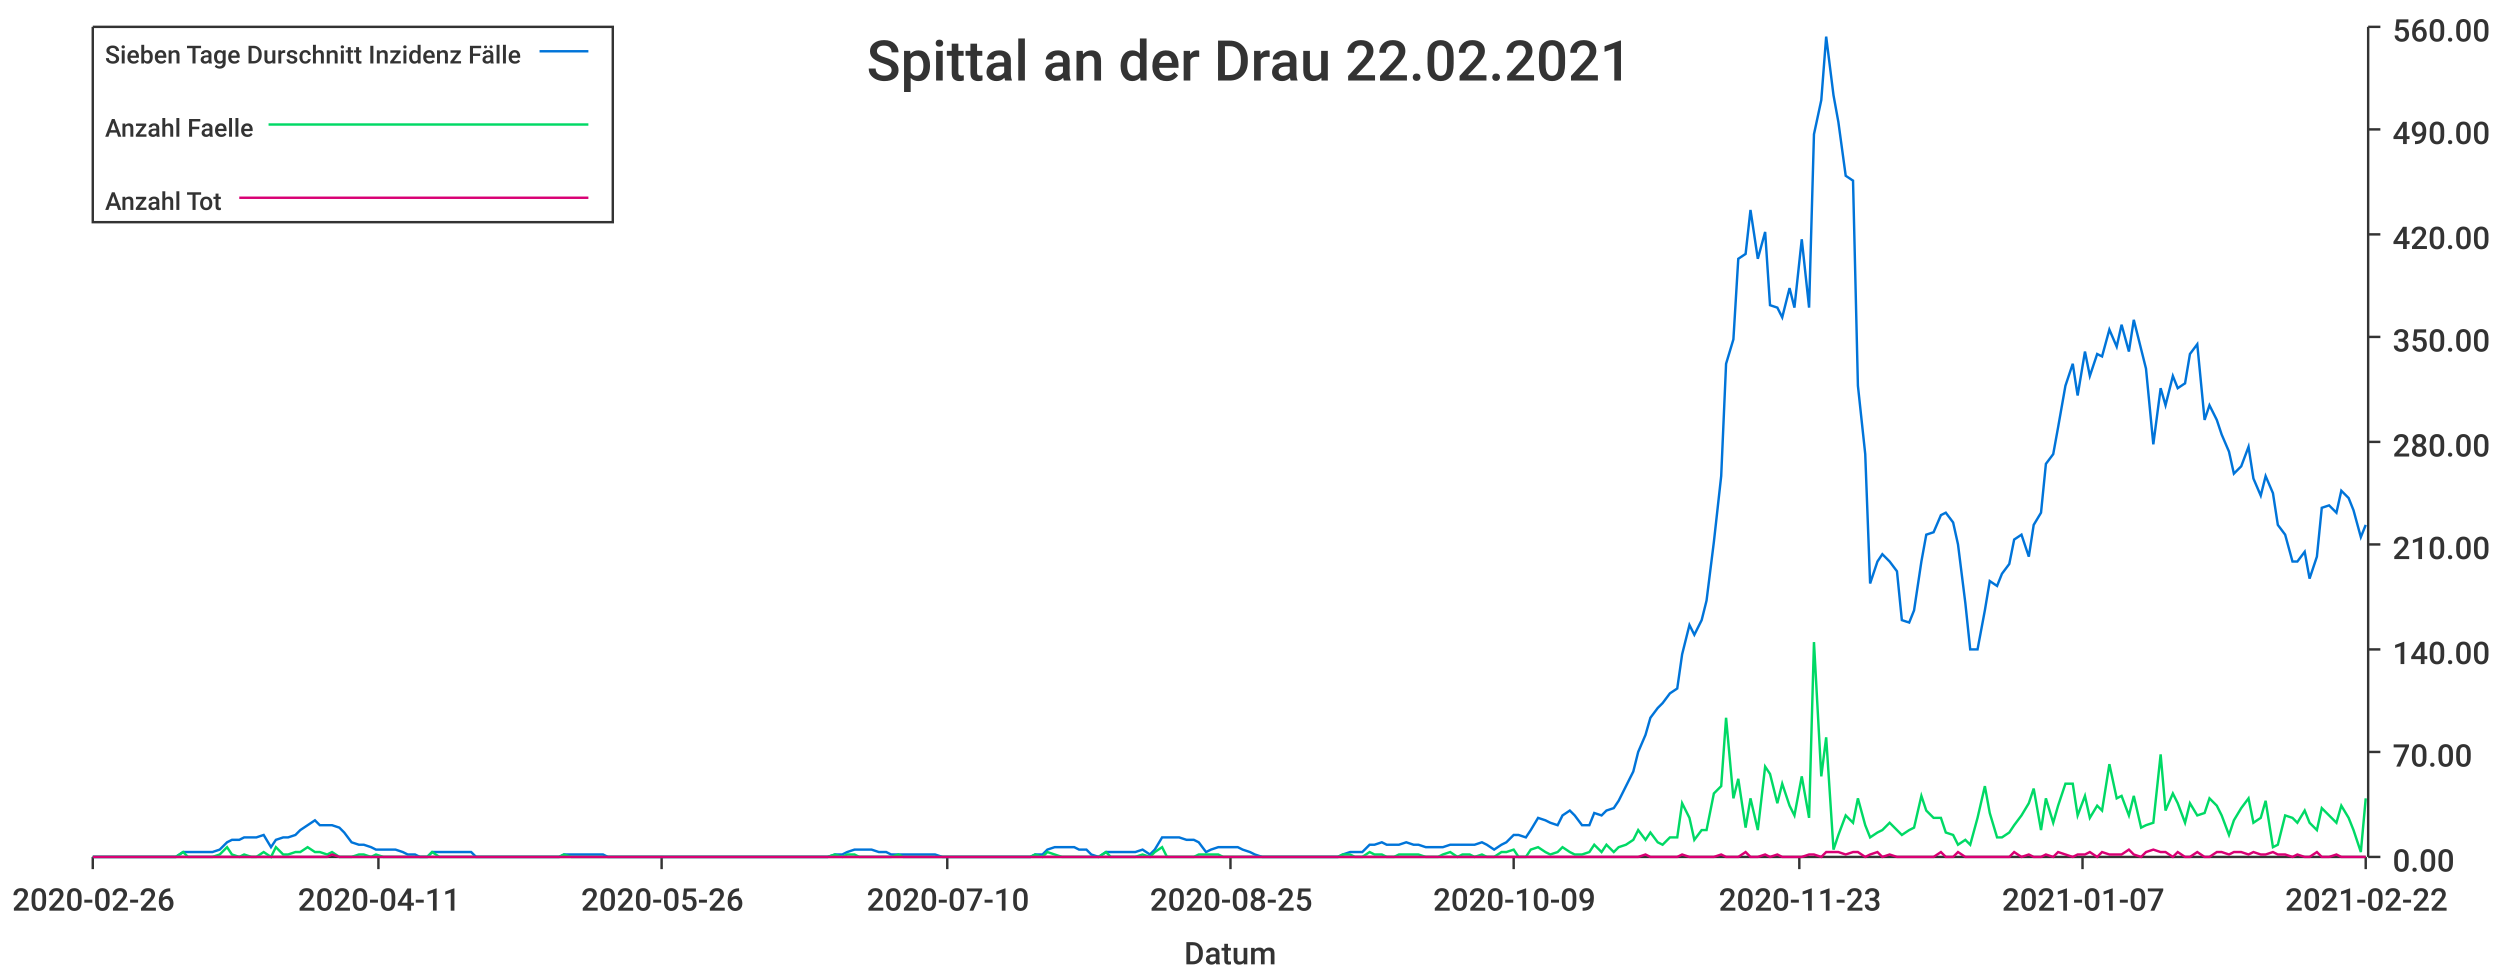
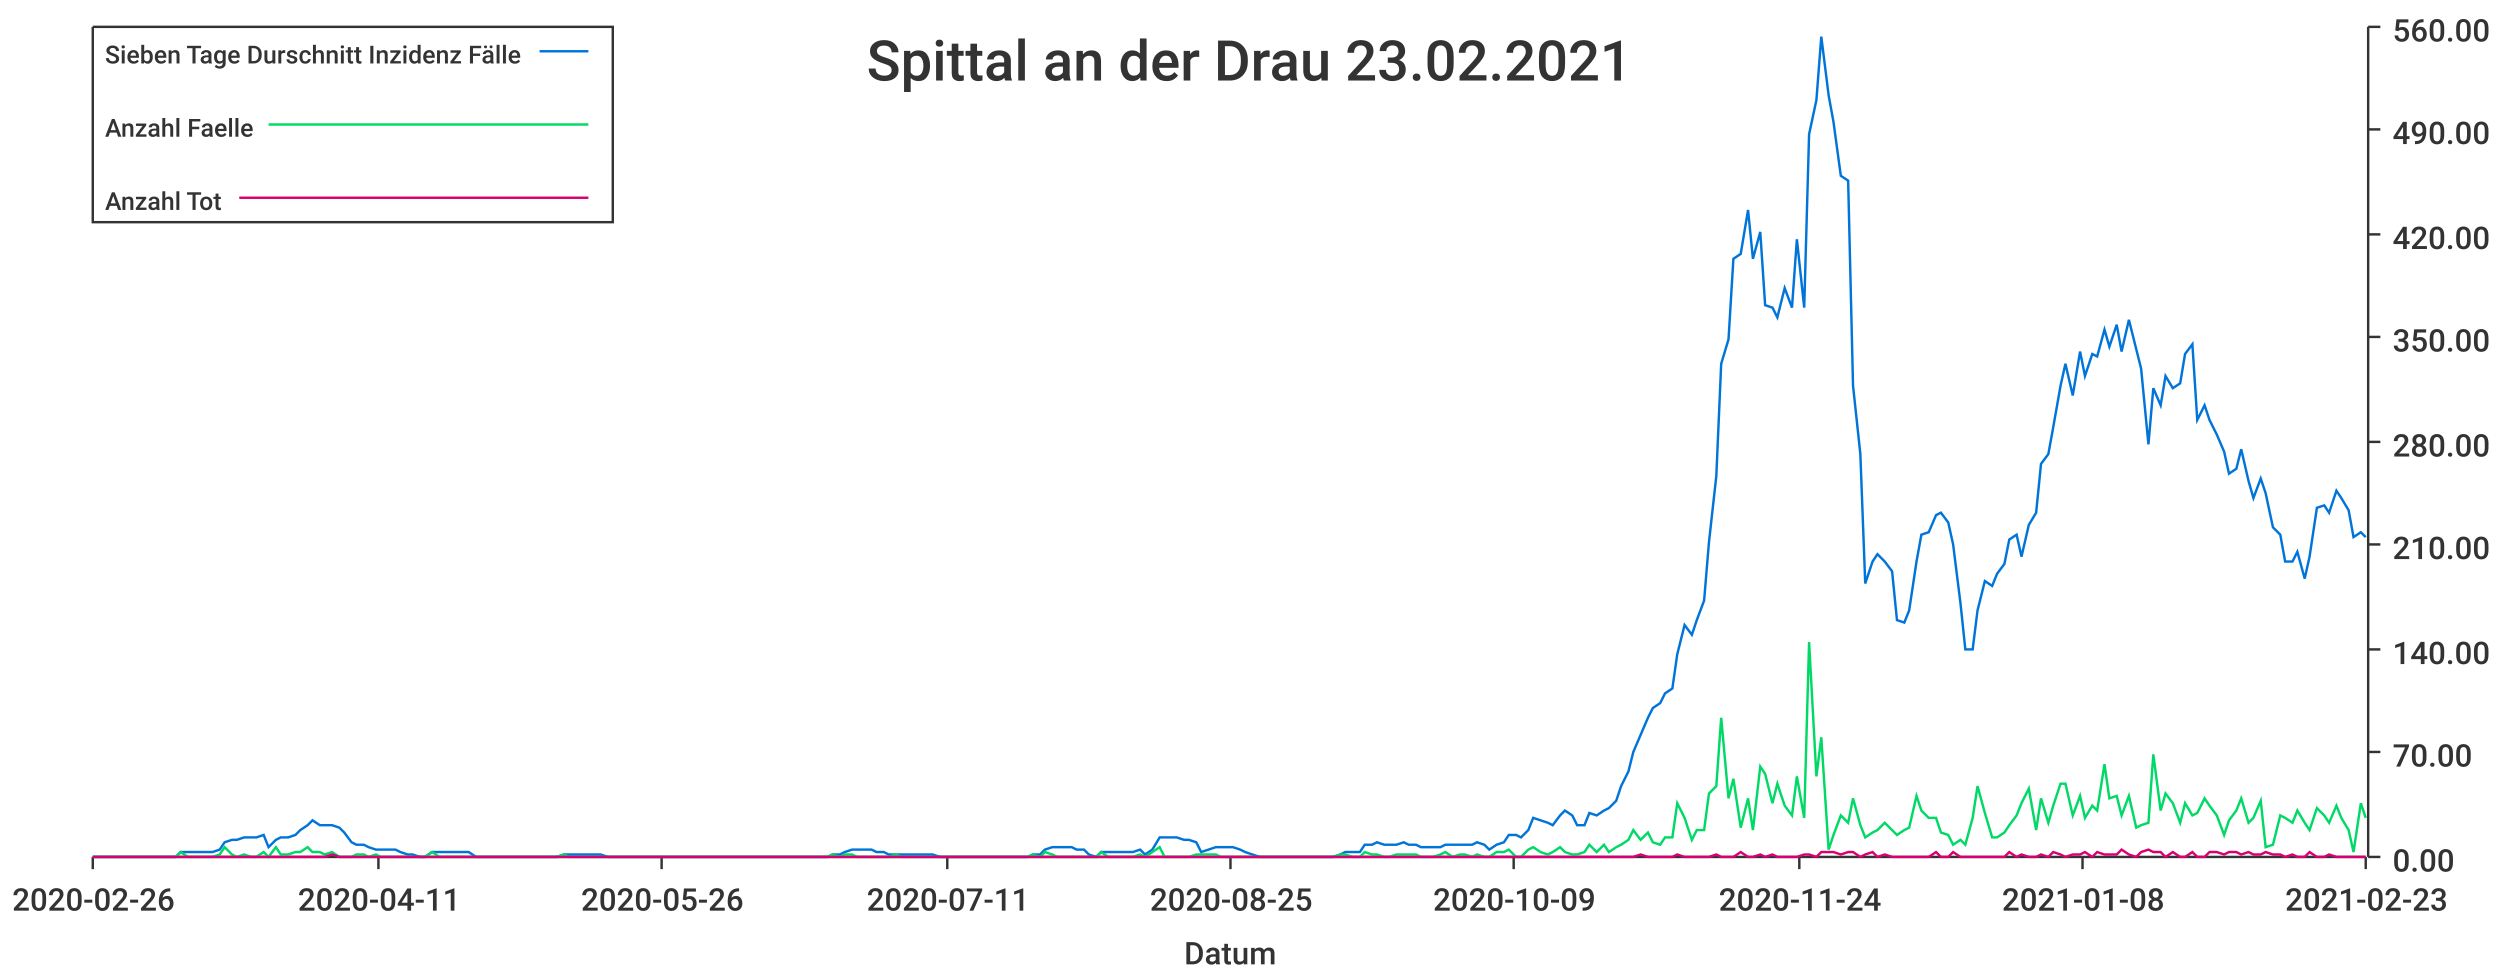
<svg xmlns="http://www.w3.org/2000/svg" width="1024" height="400">\n<path d="M 0 0 L 1024 0 L 1024 400 L 0 400 L 0 0" style="stroke-width:0;stroke:rgba(255,255,255,1.0);fill:rgba(255,255,255,1.0)" />
  <path d="M 38 11 L 969 11 L 969 351 L 38 351 L 38 11" style="stroke-width:0;stroke:rgba(255,255,255,1.0);fill:rgba(255,255,255,1.0)" />
  <path d="M 38 351 L 969 351" style="stroke-width:1;stroke:rgba(51,51,51,1.0);fill:none" />
  <path d="M 38 351 L 38 356" style="stroke-width:1;stroke:rgba(51,51,51,1.0);fill:none" />
  <text x="5" y="373" style="stroke-width:0;stroke:none;fill:rgba(51,51,51,1.0);font-size:12.8px;font-family:'Roboto Medium',sans-serif">2020-02-26</text>
  <path d="M 155 351 L 155 356" style="stroke-width:1;stroke:rgba(51,51,51,1.0);fill:none" />
  <text x="122" y="373" style="stroke-width:0;stroke:none;fill:rgba(51,51,51,1.0);font-size:12.8px;font-family:'Roboto Medium',sans-serif">2020-04-11</text>
  <path d="M 271 351 L 271 356" style="stroke-width:1;stroke:rgba(51,51,51,1.0);fill:none" />
  <text x="238" y="373" style="stroke-width:0;stroke:none;fill:rgba(51,51,51,1.0);font-size:12.8px;font-family:'Roboto Medium',sans-serif">2020-05-26</text>
  <path d="M 388 351 L 388 356" style="stroke-width:1;stroke:rgba(51,51,51,1.0);fill:none" />
-   <text x="355" y="373" style="stroke-width:0;stroke:none;fill:rgba(51,51,51,1.0);font-size:12.8px;font-family:'Roboto Medium',sans-serif">2020-07-10</text>
+   <text x="355" y="373" style="stroke-width:0;stroke:none;fill:rgba(51,51,51,1.0);font-size:12.8px;font-family:'Roboto Medium',sans-serif">2020-07-11</text>
  <path d="M 504 351 L 504 356" style="stroke-width:1;stroke:rgba(51,51,51,1.0);fill:none" />
  <text x="471" y="373" style="stroke-width:0;stroke:none;fill:rgba(51,51,51,1.0);font-size:12.8px;font-family:'Roboto Medium',sans-serif">2020-08-25</text>
  <path d="M 620 351 L 620 356" style="stroke-width:1;stroke:rgba(51,51,51,1.0);fill:none" />
  <text x="587" y="373" style="stroke-width:0;stroke:none;fill:rgba(51,51,51,1.0);font-size:12.8px;font-family:'Roboto Medium',sans-serif">2020-10-09</text>
  <path d="M 737 351 L 737 356" style="stroke-width:1;stroke:rgba(51,51,51,1.0);fill:none" />
-   <text x="704" y="373" style="stroke-width:0;stroke:none;fill:rgba(51,51,51,1.0);font-size:12.8px;font-family:'Roboto Medium',sans-serif">2020-11-23</text>
+   <text x="704" y="373" style="stroke-width:0;stroke:none;fill:rgba(51,51,51,1.0);font-size:12.8px;font-family:'Roboto Medium',sans-serif">2020-11-24</text>
  <path d="M 853 351 L 853 356" style="stroke-width:1;stroke:rgba(51,51,51,1.0);fill:none" />
-   <text x="820" y="373" style="stroke-width:0;stroke:none;fill:rgba(51,51,51,1.0);font-size:12.8px;font-family:'Roboto Medium',sans-serif">2021-01-07</text>
+   <text x="820" y="373" style="stroke-width:0;stroke:none;fill:rgba(51,51,51,1.0);font-size:12.8px;font-family:'Roboto Medium',sans-serif">2021-01-08</text>
  <path d="M 969 351 L 969 356" style="stroke-width:1;stroke:rgba(51,51,51,1.0);fill:none" />
-   <text x="936" y="373" style="stroke-width:0;stroke:none;fill:rgba(51,51,51,1.0);font-size:12.8px;font-family:'Roboto Medium',sans-serif">2021-02-22</text>
+   <text x="936" y="373" style="stroke-width:0;stroke:none;fill:rgba(51,51,51,1.0);font-size:12.8px;font-family:'Roboto Medium',sans-serif">2021-02-23</text>
  <text x="485" y="395" style="stroke-width:0;stroke:none;fill:rgba(51,51,51,1.0);font-size:12.8px;font-family:'Roboto Medium',sans-serif">Datum</text>
  <path d="M 970 351 L 970 11" style="stroke-width:1;stroke:rgba(51,51,51,1.0);fill:none" />
  <path d="M 970 351 L 975 351" style="stroke-width:1;stroke:rgba(51,51,51,1.0);fill:none" />
  <text x="980" y="357" style="stroke-width:0;stroke:none;fill:rgba(51,51,51,1.0);font-size:12.8px;font-family:'Roboto Medium',sans-serif">0.00</text>
  <path d="M 970 308 L 975 308" style="stroke-width:1;stroke:rgba(51,51,51,1.0);fill:none" />
  <text x="980" y="314" style="stroke-width:0;stroke:none;fill:rgba(51,51,51,1.0);font-size:12.8px;font-family:'Roboto Medium',sans-serif">70.00</text>
  <path d="M 970 266 L 975 266" style="stroke-width:1;stroke:rgba(51,51,51,1.0);fill:none" />
  <text x="980" y="272" style="stroke-width:0;stroke:none;fill:rgba(51,51,51,1.0);font-size:12.8px;font-family:'Roboto Medium',sans-serif">140.00</text>
  <path d="M 970 223 L 975 223" style="stroke-width:1;stroke:rgba(51,51,51,1.0);fill:none" />
  <text x="980" y="229" style="stroke-width:0;stroke:none;fill:rgba(51,51,51,1.0);font-size:12.8px;font-family:'Roboto Medium',sans-serif">210.00</text>
  <path d="M 970 181 L 975 181" style="stroke-width:1;stroke:rgba(51,51,51,1.0);fill:none" />
  <text x="980" y="187" style="stroke-width:0;stroke:none;fill:rgba(51,51,51,1.0);font-size:12.8px;font-family:'Roboto Medium',sans-serif">280.00</text>
  <path d="M 970 138 L 975 138" style="stroke-width:1;stroke:rgba(51,51,51,1.0);fill:none" />
  <text x="980" y="144" style="stroke-width:0;stroke:none;fill:rgba(51,51,51,1.0);font-size:12.8px;font-family:'Roboto Medium',sans-serif">350.00</text>
  <path d="M 970 96 L 975 96" style="stroke-width:1;stroke:rgba(51,51,51,1.0);fill:none" />
  <text x="980" y="102" style="stroke-width:0;stroke:none;fill:rgba(51,51,51,1.0);font-size:12.8px;font-family:'Roboto Medium',sans-serif">420.00</text>
  <path d="M 970 53 L 975 53" style="stroke-width:1;stroke:rgba(51,51,51,1.0);fill:none" />
  <text x="980" y="59" style="stroke-width:0;stroke:none;fill:rgba(51,51,51,1.0);font-size:12.8px;font-family:'Roboto Medium',sans-serif">490.00</text>
  <path d="M 970 11 L 975 11" style="stroke-width:1;stroke:rgba(51,51,51,1.0);fill:none" />
  <text x="980" y="17" style="stroke-width:0;stroke:none;fill:rgba(51,51,51,1.0);font-size:12.8px;font-family:'Roboto Medium',sans-serif">560.00</text>
-   <path d="M 38 351 L 41 351 L 44 351 L 46 351 L 49 351 L 51 351 L 54 351 L 57 351 L 59 351 L 62 351 L 64 351 L 67 351 L 69 351 L 72 351 L 75 349 L 77 349 L 80 349 L 82 349 L 85 349 L 87 349 L 90 348 L 93 345 L 95 344 L 98 344 L 100 343 L 103 343 L 105 343 L 108 342 L 111 347 L 113 344 L 116 343 L 118 343 L 121 342 L 123 340 L 126 338 L 129 336 L 131 338 L 134 338 L 136 338 L 139 339 L 141 341 L 144 345 L 147 346 L 149 346 L 152 347 L 154 348 L 157 348 L 159 348 L 162 348 L 165 349 L 167 350 L 170 350 L 172 351 L 175 351 L 177 349 L 180 349 L 183 349 L 185 349 L 188 349 L 190 349 L 193 349 L 195 351 L 198 351 L 201 351 L 203 351 L 206 351 L 208 351 L 211 351 L 213 351 L 216 351 L 219 351 L 221 351 L 224 351 L 226 351 L 229 351 L 231 350 L 234 350 L 237 350 L 239 350 L 242 350 L 244 350 L 247 350 L 249 351 L 252 351 L 255 351 L 257 351 L 260 351 L 262 351 L 265 351 L 267 351 L 270 351 L 273 351 L 275 351 L 278 351 L 280 351 L 283 351 L 285 351 L 288 351 L 291 351 L 293 351 L 296 351 L 298 351 L 301 351 L 303 351 L 306 351 L 309 351 L 311 351 L 314 351 L 316 351 L 319 351 L 321 351 L 324 351 L 327 351 L 329 351 L 332 351 L 334 351 L 337 351 L 339 351 L 342 350 L 345 350 L 347 349 L 350 348 L 352 348 L 355 348 L 357 348 L 360 349 L 363 349 L 365 350 L 368 350 L 370 350 L 373 350 L 375 350 L 378 350 L 381 350 L 383 350 L 386 351 L 388 351 L 391 351 L 393 351 L 396 351 L 399 351 L 401 351 L 404 351 L 406 351 L 409 351 L 411 351 L 414 351 L 417 351 L 419 351 L 422 351 L 424 350 L 427 350 L 429 348 L 432 347 L 435 347 L 437 347 L 440 347 L 442 348 L 445 348 L 447 350 L 450 351 L 453 349 L 455 349 L 458 349 L 460 349 L 463 349 L 465 349 L 468 348 L 471 350 L 473 348 L 476 343 L 478 343 L 481 343 L 483 343 L 486 344 L 489 344 L 491 345 L 494 349 L 496 348 L 499 347 L 501 347 L 504 347 L 507 347 L 509 348 L 512 349 L 514 350 L 517 351 L 519 351 L 522 351 L 525 351 L 527 351 L 530 351 L 532 351 L 535 351 L 537 351 L 540 351 L 543 351 L 545 351 L 548 351 L 550 350 L 553 349 L 555 349 L 558 349 L 561 346 L 563 346 L 566 345 L 568 346 L 571 346 L 573 346 L 576 345 L 579 346 L 581 346 L 584 347 L 586 347 L 589 347 L 591 347 L 594 346 L 597 346 L 599 346 L 602 346 L 604 346 L 607 345 L 609 346 L 612 348 L 615 346 L 617 345 L 620 342 L 622 342 L 625 343 L 627 340 L 630 335 L 633 336 L 635 337 L 638 338 L 640 334 L 643 332 L 645 334 L 648 338 L 651 338 L 653 333 L 656 334 L 658 332 L 661 331 L 663 328 L 666 322 L 669 316 L 671 308 L 674 301 L 676 294 L 679 290 L 681 288 L 684 284 L 687 282 L 689 268 L 692 256 L 694 260 L 697 254 L 699 246 L 702 222 L 705 195 L 707 149 L 710 139 L 712 106 L 715 104 L 717 86 L 720 106 L 723 95 L 725 125 L 728 126 L 730 130 L 733 118 L 735 126 L 738 98 L 741 126 L 743 55 L 746 41 L 748 15 L 751 39 L 753 50 L 756 72 L 759 74 L 761 158 L 764 186 L 766 239 L 769 230 L 771 227 L 774 230 L 777 234 L 779 254 L 782 255 L 784 250 L 787 230 L 789 219 L 792 218 L 795 211 L 797 210 L 800 214 L 802 223 L 805 247 L 807 266 L 810 266 L 813 250 L 815 238 L 818 240 L 820 235 L 823 231 L 825 221 L 828 219 L 831 228 L 833 215 L 836 210 L 838 190 L 841 186 L 843 175 L 846 158 L 849 149 L 851 162 L 854 144 L 856 154 L 859 145 L 861 146 L 864 135 L 867 142 L 869 133 L 872 144 L 874 131 L 877 143 L 879 151 L 882 182 L 885 159 L 887 166 L 890 154 L 892 159 L 895 157 L 897 145 L 900 141 L 903 172 L 905 166 L 908 172 L 910 178 L 913 185 L 915 194 L 918 191 L 921 183 L 923 196 L 926 203 L 928 195 L 931 202 L 933 215 L 936 219 L 939 230 L 941 230 L 944 226 L 946 237 L 949 228 L 951 208 L 954 207 L 957 210 L 959 201 L 962 204 L 964 209 L 967 220 L 969 215" style="stroke-width:1;stroke:rgba(0,116,217,1.0);fill:none" />
-   <path d="M 38 351 L 41 351 L 44 351 L 46 351 L 49 351 L 51 351 L 54 351 L 57 351 L 59 351 L 62 351 L 64 351 L 67 351 L 69 351 L 72 351 L 75 349 L 77 351 L 80 351 L 82 351 L 85 351 L 87 351 L 90 350 L 93 347 L 95 350 L 98 351 L 100 350 L 103 351 L 105 351 L 108 349 L 111 351 L 113 347 L 116 350 L 118 350 L 121 349 L 123 349 L 126 347 L 129 349 L 131 349 L 134 350 L 136 349 L 139 351 L 141 351 L 144 351 L 147 350 L 149 350 L 152 351 L 154 350 L 157 351 L 159 351 L 162 351 L 165 351 L 167 351 L 170 351 L 172 351 L 175 351 L 177 349 L 180 351 L 183 351 L 185 351 L 188 351 L 190 351 L 193 351 L 195 351 L 198 351 L 201 351 L 203 351 L 206 351 L 208 351 L 211 351 L 213 351 L 216 351 L 219 351 L 221 351 L 224 351 L 226 351 L 229 351 L 231 350 L 234 351 L 237 351 L 239 351 L 242 351 L 244 351 L 247 351 L 249 351 L 252 351 L 255 351 L 257 351 L 260 351 L 262 351 L 265 351 L 267 351 L 270 351 L 273 351 L 275 351 L 278 351 L 280 351 L 283 351 L 285 351 L 288 351 L 291 351 L 293 351 L 296 351 L 298 351 L 301 351 L 303 351 L 306 351 L 309 351 L 311 351 L 314 351 L 316 351 L 319 351 L 321 351 L 324 351 L 327 351 L 329 351 L 332 351 L 334 351 L 337 351 L 339 351 L 342 350 L 345 351 L 347 350 L 350 350 L 352 351 L 355 351 L 357 351 L 360 351 L 363 351 L 365 351 L 368 350 L 370 351 L 373 351 L 375 351 L 378 351 L 381 351 L 383 351 L 386 351 L 388 351 L 391 351 L 393 351 L 396 351 L 399 351 L 401 351 L 404 351 L 406 351 L 409 351 L 411 351 L 414 351 L 417 351 L 419 351 L 422 351 L 424 350 L 427 351 L 429 349 L 432 350 L 435 351 L 437 351 L 440 351 L 442 351 L 445 351 L 447 351 L 450 351 L 453 349 L 455 351 L 458 351 L 460 351 L 463 351 L 465 351 L 468 350 L 471 351 L 473 349 L 476 347 L 478 351 L 481 351 L 483 351 L 486 351 L 489 351 L 491 350 L 494 350 L 496 350 L 499 350 L 501 351 L 504 351 L 507 351 L 509 351 L 512 351 L 514 351 L 517 351 L 519 351 L 522 351 L 525 351 L 527 351 L 530 351 L 532 351 L 535 351 L 537 351 L 540 351 L 543 351 L 545 351 L 548 351 L 550 350 L 553 350 L 555 351 L 558 351 L 561 349 L 563 350 L 566 350 L 568 351 L 571 351 L 573 350 L 576 350 L 579 350 L 581 350 L 584 351 L 586 351 L 589 351 L 591 350 L 594 349 L 597 351 L 599 350 L 602 350 L 604 351 L 607 350 L 609 351 L 612 351 L 615 349 L 617 349 L 620 348 L 622 351 L 625 351 L 627 348 L 630 347 L 633 349 L 635 350 L 638 349 L 640 347 L 643 349 L 645 350 L 648 350 L 651 349 L 653 346 L 656 349 L 658 346 L 661 349 L 663 347 L 666 346 L 669 344 L 671 340 L 674 344 L 676 341 L 679 345 L 681 346 L 684 343 L 687 343 L 689 329 L 692 335 L 694 344 L 697 340 L 699 340 L 702 325 L 705 322 L 707 294 L 710 327 L 712 319 L 715 339 L 717 327 L 720 340 L 723 314 L 725 317 L 728 329 L 730 321 L 733 330 L 735 334 L 738 318 L 741 335 L 743 263 L 746 318 L 748 302 L 751 348 L 753 342 L 756 334 L 759 337 L 761 327 L 764 338 L 766 343 L 769 341 L 771 340 L 774 337 L 777 340 L 779 342 L 782 340 L 784 339 L 787 326 L 789 332 L 792 335 L 795 335 L 797 341 L 800 342 L 802 346 L 805 344 L 807 346 L 810 335 L 813 322 L 815 333 L 818 343 L 820 343 L 823 341 L 825 338 L 828 334 L 831 329 L 833 323 L 836 340 L 838 327 L 841 337 L 843 330 L 846 321 L 849 321 L 851 334 L 854 326 L 856 335 L 859 330 L 861 332 L 864 313 L 867 327 L 869 326 L 872 334 L 874 326 L 877 339 L 879 338 L 882 337 L 885 309 L 887 332 L 890 325 L 892 329 L 895 337 L 897 329 L 900 334 L 903 333 L 905 327 L 908 330 L 910 334 L 913 342 L 915 336 L 918 331 L 921 327 L 923 337 L 926 335 L 928 328 L 931 347 L 933 346 L 936 334 L 939 335 L 941 337 L 944 332 L 946 337 L 949 340 L 951 331 L 954 334 L 957 337 L 959 330 L 962 335 L 964 340 L 967 349 L 969 327" style="stroke-width:1;stroke:rgba(0,217,101,1.0);fill:none" />
-   <path d="M 38 351 L 41 351 L 44 351 L 46 351 L 49 351 L 51 351 L 54 351 L 57 351 L 59 351 L 62 351 L 64 351 L 67 351 L 69 351 L 72 351 L 75 351 L 77 351 L 80 351 L 82 351 L 85 351 L 87 351 L 90 351 L 93 351 L 95 351 L 98 351 L 100 351 L 103 351 L 105 351 L 108 351 L 111 351 L 113 351 L 116 351 L 118 351 L 121 351 L 123 351 L 126 351 L 129 351 L 131 351 L 134 351 L 136 350 L 139 351 L 141 351 L 144 351 L 147 351 L 149 351 L 152 351 L 154 351 L 157 351 L 159 351 L 162 351 L 165 351 L 167 351 L 170 351 L 172 351 L 175 351 L 177 351 L 180 351 L 183 351 L 185 351 L 188 351 L 190 351 L 193 351 L 195 351 L 198 351 L 201 351 L 203 351 L 206 351 L 208 351 L 211 351 L 213 351 L 216 351 L 219 351 L 221 351 L 224 351 L 226 351 L 229 351 L 231 351 L 234 351 L 237 351 L 239 351 L 242 351 L 244 351 L 247 351 L 249 351 L 252 351 L 255 351 L 257 351 L 260 351 L 262 351 L 265 351 L 267 351 L 270 351 L 273 351 L 275 351 L 278 351 L 280 351 L 283 351 L 285 351 L 288 351 L 291 351 L 293 351 L 296 351 L 298 351 L 301 351 L 303 351 L 306 351 L 309 351 L 311 351 L 314 351 L 316 351 L 319 351 L 321 351 L 324 351 L 327 351 L 329 351 L 332 351 L 334 351 L 337 351 L 339 351 L 342 351 L 345 351 L 347 351 L 350 351 L 352 351 L 355 351 L 357 351 L 360 351 L 363 351 L 365 351 L 368 351 L 370 351 L 373 351 L 375 351 L 378 351 L 381 351 L 383 351 L 386 351 L 388 351 L 391 351 L 393 351 L 396 351 L 399 351 L 401 351 L 404 351 L 406 351 L 409 351 L 411 351 L 414 351 L 417 351 L 419 351 L 422 351 L 424 351 L 427 351 L 429 351 L 432 351 L 435 351 L 437 351 L 440 351 L 442 351 L 445 351 L 447 351 L 450 351 L 453 351 L 455 351 L 458 351 L 460 351 L 463 351 L 465 351 L 468 351 L 471 351 L 473 351 L 476 351 L 478 351 L 481 351 L 483 351 L 486 351 L 489 351 L 491 351 L 494 351 L 496 351 L 499 351 L 501 351 L 504 351 L 507 351 L 509 351 L 512 351 L 514 351 L 517 351 L 519 351 L 522 351 L 525 351 L 527 351 L 530 351 L 532 351 L 535 351 L 537 351 L 540 351 L 543 351 L 545 351 L 548 351 L 550 351 L 553 351 L 555 351 L 558 351 L 561 351 L 563 351 L 566 351 L 568 351 L 571 351 L 573 351 L 576 351 L 579 351 L 581 351 L 584 351 L 586 351 L 589 351 L 591 351 L 594 351 L 597 351 L 599 351 L 602 351 L 604 351 L 607 351 L 609 351 L 612 351 L 615 351 L 617 351 L 620 351 L 622 351 L 625 351 L 627 351 L 630 351 L 633 351 L 635 351 L 638 351 L 640 351 L 643 351 L 645 351 L 648 351 L 651 351 L 653 351 L 656 351 L 658 351 L 661 351 L 663 351 L 666 351 L 669 351 L 671 351 L 674 350 L 676 351 L 679 351 L 681 351 L 684 351 L 687 351 L 689 350 L 692 351 L 694 351 L 697 351 L 699 351 L 702 351 L 705 350 L 707 351 L 710 351 L 712 351 L 715 349 L 717 351 L 720 351 L 723 350 L 725 351 L 728 350 L 730 351 L 733 351 L 735 351 L 738 351 L 741 350 L 743 350 L 746 351 L 748 349 L 751 349 L 753 349 L 756 350 L 759 349 L 761 349 L 764 351 L 766 350 L 769 349 L 771 351 L 774 350 L 777 351 L 779 351 L 782 351 L 784 351 L 787 351 L 789 351 L 792 351 L 795 349 L 797 351 L 800 351 L 802 349 L 805 351 L 807 351 L 810 351 L 813 351 L 815 351 L 818 351 L 820 351 L 823 351 L 825 349 L 828 351 L 831 350 L 833 351 L 836 351 L 838 350 L 841 351 L 843 349 L 846 350 L 849 351 L 851 350 L 854 350 L 856 349 L 859 351 L 861 349 L 864 350 L 867 350 L 869 350 L 872 348 L 874 350 L 877 351 L 879 349 L 882 348 L 885 349 L 887 349 L 890 351 L 892 349 L 895 351 L 897 351 L 900 349 L 903 351 L 905 351 L 908 349 L 910 349 L 913 350 L 915 349 L 918 349 L 921 350 L 923 349 L 926 350 L 928 350 L 931 349 L 933 350 L 936 350 L 939 351 L 941 350 L 944 351 L 946 351 L 949 349 L 951 351 L 954 351 L 957 350 L 959 351 L 962 351 L 964 351 L 967 351 L 969 351" style="stroke-width:1;stroke:rgba(217,0,116,1.0);fill:none" />
-   <text x="355" y="33" style="stroke-width:0;stroke:none;fill:rgba(51,51,51,1.0);font-size:23.0px;font-family:'Roboto Medium',sans-serif">Spittal an der Drau 22.02.2021</text>
+   <path d="M 38 351 L 41 351 L 44 351 L 46 351 L 49 351 L 51 351 L 54 351 L 56 351 L 59 351 L 62 351 L 64 351 L 67 351 L 69 351 L 72 351 L 74 349 L 77 349 L 80 349 L 82 349 L 85 349 L 87 349 L 90 348 L 92 345 L 95 344 L 97 344 L 100 343 L 103 343 L 105 343 L 108 342 L 110 347 L 113 344 L 115 343 L 118 343 L 121 342 L 123 340 L 126 338 L 128 336 L 131 338 L 133 338 L 136 338 L 139 339 L 141 341 L 144 345 L 146 346 L 149 346 L 151 347 L 154 348 L 156 348 L 159 348 L 162 348 L 164 349 L 167 350 L 169 350 L 172 351 L 174 351 L 177 349 L 180 349 L 182 349 L 185 349 L 187 349 L 190 349 L 192 349 L 195 351 L 198 351 L 200 351 L 203 351 L 205 351 L 208 351 L 210 351 L 213 351 L 215 351 L 218 351 L 221 351 L 223 351 L 226 351 L 228 351 L 231 350 L 233 350 L 236 350 L 239 350 L 241 350 L 244 350 L 246 350 L 249 351 L 251 351 L 254 351 L 257 351 L 259 351 L 262 351 L 264 351 L 267 351 L 269 351 L 272 351 L 274 351 L 277 351 L 280 351 L 282 351 L 285 351 L 287 351 L 290 351 L 292 351 L 295 351 L 298 351 L 300 351 L 303 351 L 305 351 L 308 351 L 310 351 L 313 351 L 315 351 L 318 351 L 321 351 L 323 351 L 326 351 L 328 351 L 331 351 L 333 351 L 336 351 L 339 351 L 341 350 L 344 350 L 346 349 L 349 348 L 351 348 L 354 348 L 357 348 L 359 349 L 362 349 L 364 350 L 367 350 L 369 350 L 372 350 L 374 350 L 377 350 L 380 350 L 382 350 L 385 351 L 387 351 L 390 351 L 392 351 L 395 351 L 398 351 L 400 351 L 403 351 L 405 351 L 408 351 L 410 351 L 413 351 L 416 351 L 418 351 L 421 351 L 423 350 L 426 350 L 428 348 L 431 347 L 433 347 L 436 347 L 439 347 L 441 348 L 444 348 L 446 350 L 449 351 L 451 349 L 454 349 L 457 349 L 459 349 L 462 349 L 464 349 L 467 348 L 469 350 L 472 348 L 475 343 L 477 343 L 480 343 L 482 343 L 485 344 L 487 344 L 490 345 L 492 349 L 495 348 L 498 347 L 500 347 L 503 347 L 505 347 L 508 348 L 510 349 L 513 350 L 516 351 L 518 351 L 521 351 L 523 351 L 526 351 L 528 351 L 531 351 L 533 351 L 536 351 L 539 351 L 541 351 L 544 351 L 546 351 L 549 350 L 551 349 L 554 349 L 557 349 L 559 346 L 562 346 L 564 345 L 567 346 L 569 346 L 572 346 L 575 345 L 577 346 L 580 346 L 582 347 L 585 347 L 587 347 L 590 347 L 592 346 L 595 346 L 598 346 L 600 346 L 603 346 L 605 345 L 608 346 L 610 348 L 613 346 L 616 345 L 618 342 L 621 342 L 623 343 L 626 340 L 628 335 L 631 336 L 634 337 L 636 338 L 639 334 L 641 332 L 644 334 L 646 338 L 649 338 L 651 333 L 654 334 L 657 332 L 659 331 L 662 328 L 664 322 L 667 316 L 669 308 L 672 301 L 675 294 L 677 290 L 680 288 L 682 284 L 685 282 L 687 268 L 690 256 L 693 260 L 695 254 L 698 246 L 700 222 L 703 195 L 705 149 L 708 139 L 710 106 L 713 104 L 716 86 L 718 106 L 721 95 L 723 125 L 726 126 L 728 130 L 731 118 L 734 126 L 736 98 L 739 126 L 741 55 L 744 41 L 746 15 L 749 39 L 751 50 L 754 72 L 757 74 L 759 158 L 762 186 L 764 239 L 767 230 L 769 227 L 772 230 L 775 234 L 777 254 L 780 255 L 782 250 L 785 230 L 787 219 L 790 218 L 793 211 L 795 210 L 798 214 L 800 223 L 803 247 L 805 266 L 808 266 L 810 250 L 813 238 L 816 240 L 818 235 L 821 231 L 823 221 L 826 219 L 828 228 L 831 215 L 834 210 L 836 190 L 839 186 L 841 175 L 844 158 L 846 149 L 849 162 L 852 144 L 854 154 L 857 145 L 859 146 L 862 135 L 864 142 L 867 133 L 869 144 L 872 131 L 875 143 L 877 151 L 880 182 L 882 159 L 885 166 L 887 154 L 890 159 L 893 157 L 895 145 L 898 141 L 900 172 L 903 166 L 905 172 L 908 178 L 911 185 L 913 194 L 916 192 L 918 184 L 921 197 L 923 204 L 926 196 L 928 202 L 931 216 L 934 219 L 936 230 L 939 230 L 941 226 L 944 237 L 946 228 L 949 208 L 952 207 L 954 210 L 957 201 L 959 204 L 962 209 L 964 220 L 967 218 L 969 220" style="stroke-width:1;stroke:rgba(0,116,217,1.0);fill:none" />
+   <path d="M 38 351 L 41 351 L 44 351 L 46 351 L 49 351 L 51 351 L 54 351 L 56 351 L 59 351 L 62 351 L 64 351 L 67 351 L 69 351 L 72 351 L 74 349 L 77 351 L 80 351 L 82 351 L 85 351 L 87 351 L 90 350 L 92 347 L 95 350 L 97 351 L 100 350 L 103 351 L 105 351 L 108 349 L 110 351 L 113 347 L 115 350 L 118 350 L 121 349 L 123 349 L 126 347 L 128 349 L 131 349 L 133 350 L 136 349 L 139 351 L 141 351 L 144 351 L 146 350 L 149 350 L 151 351 L 154 350 L 156 351 L 159 351 L 162 351 L 164 351 L 167 351 L 169 351 L 172 351 L 174 351 L 177 349 L 180 351 L 182 351 L 185 351 L 187 351 L 190 351 L 192 351 L 195 351 L 198 351 L 200 351 L 203 351 L 205 351 L 208 351 L 210 351 L 213 351 L 215 351 L 218 351 L 221 351 L 223 351 L 226 351 L 228 351 L 231 350 L 233 351 L 236 351 L 239 351 L 241 351 L 244 351 L 246 351 L 249 351 L 251 351 L 254 351 L 257 351 L 259 351 L 262 351 L 264 351 L 267 351 L 269 351 L 272 351 L 274 351 L 277 351 L 280 351 L 282 351 L 285 351 L 287 351 L 290 351 L 292 351 L 295 351 L 298 351 L 300 351 L 303 351 L 305 351 L 308 351 L 310 351 L 313 351 L 315 351 L 318 351 L 321 351 L 323 351 L 326 351 L 328 351 L 331 351 L 333 351 L 336 351 L 339 351 L 341 350 L 344 351 L 346 350 L 349 350 L 351 351 L 354 351 L 357 351 L 359 351 L 362 351 L 364 351 L 367 350 L 369 351 L 372 351 L 374 351 L 377 351 L 380 351 L 382 351 L 385 351 L 387 351 L 390 351 L 392 351 L 395 351 L 398 351 L 400 351 L 403 351 L 405 351 L 408 351 L 410 351 L 413 351 L 416 351 L 418 351 L 421 351 L 423 350 L 426 351 L 428 349 L 431 350 L 433 351 L 436 351 L 439 351 L 441 351 L 444 351 L 446 351 L 449 351 L 451 349 L 454 351 L 457 351 L 459 351 L 462 351 L 464 351 L 467 350 L 469 351 L 472 349 L 475 347 L 477 351 L 480 351 L 482 351 L 485 351 L 487 351 L 490 350 L 492 350 L 495 350 L 498 350 L 500 351 L 503 351 L 505 351 L 508 351 L 510 351 L 513 351 L 516 351 L 518 351 L 521 351 L 523 351 L 526 351 L 528 351 L 531 351 L 533 351 L 536 351 L 539 351 L 541 351 L 544 351 L 546 351 L 549 350 L 551 350 L 554 351 L 557 351 L 559 349 L 562 350 L 564 350 L 567 351 L 569 351 L 572 350 L 575 350 L 577 350 L 580 350 L 582 351 L 585 351 L 587 351 L 590 350 L 592 349 L 595 351 L 598 350 L 600 350 L 603 351 L 605 350 L 608 351 L 610 351 L 613 349 L 616 349 L 618 348 L 621 351 L 623 351 L 626 348 L 628 347 L 631 349 L 634 350 L 636 349 L 639 347 L 641 349 L 644 350 L 646 350 L 649 349 L 651 346 L 654 349 L 657 346 L 659 349 L 662 347 L 664 346 L 667 344 L 669 340 L 672 344 L 675 341 L 677 345 L 680 346 L 682 343 L 685 343 L 687 329 L 690 335 L 693 344 L 695 340 L 698 340 L 700 325 L 703 322 L 705 294 L 708 327 L 710 319 L 713 339 L 716 327 L 718 340 L 721 314 L 723 317 L 726 329 L 728 321 L 731 330 L 734 334 L 736 318 L 739 335 L 741 263 L 744 318 L 746 302 L 749 348 L 751 342 L 754 334 L 757 337 L 759 327 L 762 338 L 764 343 L 767 341 L 769 340 L 772 337 L 775 340 L 777 342 L 780 340 L 782 339 L 785 326 L 787 332 L 790 335 L 793 335 L 795 341 L 798 342 L 800 346 L 803 344 L 805 346 L 808 335 L 810 322 L 813 333 L 816 343 L 818 343 L 821 341 L 823 338 L 826 334 L 828 329 L 831 323 L 834 340 L 836 327 L 839 337 L 841 330 L 844 321 L 846 321 L 849 334 L 852 326 L 854 335 L 857 330 L 859 332 L 862 313 L 864 327 L 867 326 L 869 334 L 872 326 L 875 339 L 877 338 L 880 337 L 882 309 L 885 332 L 887 325 L 890 329 L 893 337 L 895 329 L 898 334 L 900 333 L 903 327 L 905 330 L 908 334 L 911 342 L 913 336 L 916 332 L 918 327 L 921 337 L 923 335 L 926 328 L 928 347 L 931 346 L 934 334 L 936 335 L 939 337 L 941 332 L 944 337 L 946 340 L 949 331 L 952 334 L 954 337 L 957 330 L 959 335 L 962 340 L 964 349 L 967 329 L 969 335" style="stroke-width:1;stroke:rgba(0,217,101,1.0);fill:none" />
+   <path d="M 38 351 L 41 351 L 44 351 L 46 351 L 49 351 L 51 351 L 54 351 L 56 351 L 59 351 L 62 351 L 64 351 L 67 351 L 69 351 L 72 351 L 74 351 L 77 351 L 80 351 L 82 351 L 85 351 L 87 351 L 90 351 L 92 351 L 95 351 L 97 351 L 100 351 L 103 351 L 105 351 L 108 351 L 110 351 L 113 351 L 115 351 L 118 351 L 121 351 L 123 351 L 126 351 L 128 351 L 131 351 L 133 351 L 136 350 L 139 351 L 141 351 L 144 351 L 146 351 L 149 351 L 151 351 L 154 351 L 156 351 L 159 351 L 162 351 L 164 351 L 167 351 L 169 351 L 172 351 L 174 351 L 177 351 L 180 351 L 182 351 L 185 351 L 187 351 L 190 351 L 192 351 L 195 351 L 198 351 L 200 351 L 203 351 L 205 351 L 208 351 L 210 351 L 213 351 L 215 351 L 218 351 L 221 351 L 223 351 L 226 351 L 228 351 L 231 351 L 233 351 L 236 351 L 239 351 L 241 351 L 244 351 L 246 351 L 249 351 L 251 351 L 254 351 L 257 351 L 259 351 L 262 351 L 264 351 L 267 351 L 269 351 L 272 351 L 274 351 L 277 351 L 280 351 L 282 351 L 285 351 L 287 351 L 290 351 L 292 351 L 295 351 L 298 351 L 300 351 L 303 351 L 305 351 L 308 351 L 310 351 L 313 351 L 315 351 L 318 351 L 321 351 L 323 351 L 326 351 L 328 351 L 331 351 L 333 351 L 336 351 L 339 351 L 341 351 L 344 351 L 346 351 L 349 351 L 351 351 L 354 351 L 357 351 L 359 351 L 362 351 L 364 351 L 367 351 L 369 351 L 372 351 L 374 351 L 377 351 L 380 351 L 382 351 L 385 351 L 387 351 L 390 351 L 392 351 L 395 351 L 398 351 L 400 351 L 403 351 L 405 351 L 408 351 L 410 351 L 413 351 L 416 351 L 418 351 L 421 351 L 423 351 L 426 351 L 428 351 L 431 351 L 433 351 L 436 351 L 439 351 L 441 351 L 444 351 L 446 351 L 449 351 L 451 351 L 454 351 L 457 351 L 459 351 L 462 351 L 464 351 L 467 351 L 469 351 L 472 351 L 475 351 L 477 351 L 480 351 L 482 351 L 485 351 L 487 351 L 490 351 L 492 351 L 495 351 L 498 351 L 500 351 L 503 351 L 505 351 L 508 351 L 510 351 L 513 351 L 516 351 L 518 351 L 521 351 L 523 351 L 526 351 L 528 351 L 531 351 L 533 351 L 536 351 L 539 351 L 541 351 L 544 351 L 546 351 L 549 351 L 551 351 L 554 351 L 557 351 L 559 351 L 562 351 L 564 351 L 567 351 L 569 351 L 572 351 L 575 351 L 577 351 L 580 351 L 582 351 L 585 351 L 587 351 L 590 351 L 592 351 L 595 351 L 598 351 L 600 351 L 603 351 L 605 351 L 608 351 L 610 351 L 613 351 L 616 351 L 618 351 L 621 351 L 623 351 L 626 351 L 628 351 L 631 351 L 634 351 L 636 351 L 639 351 L 641 351 L 644 351 L 646 351 L 649 351 L 651 351 L 654 351 L 657 351 L 659 351 L 662 351 L 664 351 L 667 351 L 669 351 L 672 350 L 675 351 L 677 351 L 680 351 L 682 351 L 685 351 L 687 350 L 690 351 L 693 351 L 695 351 L 698 351 L 700 351 L 703 350 L 705 351 L 708 351 L 710 351 L 713 349 L 716 351 L 718 351 L 721 350 L 723 351 L 726 350 L 728 351 L 731 351 L 734 351 L 736 351 L 739 350 L 741 350 L 744 351 L 746 349 L 749 349 L 751 349 L 754 350 L 757 349 L 759 349 L 762 351 L 764 350 L 767 349 L 769 351 L 772 350 L 775 351 L 777 351 L 780 351 L 782 351 L 785 351 L 787 351 L 790 351 L 793 349 L 795 351 L 798 351 L 800 349 L 803 351 L 805 351 L 808 351 L 810 351 L 813 351 L 816 351 L 818 351 L 821 351 L 823 349 L 826 351 L 828 350 L 831 351 L 834 351 L 836 350 L 839 351 L 841 349 L 844 350 L 846 351 L 849 350 L 852 350 L 854 349 L 857 351 L 859 349 L 862 350 L 864 350 L 867 350 L 869 348 L 872 350 L 875 351 L 877 349 L 880 348 L 882 349 L 885 349 L 887 351 L 890 349 L 893 351 L 895 351 L 898 349 L 900 351 L 903 351 L 905 349 L 908 349 L 911 350 L 913 349 L 916 349 L 918 350 L 921 349 L 923 350 L 926 350 L 928 349 L 931 350 L 934 350 L 936 351 L 939 350 L 941 351 L 944 351 L 946 349 L 949 351 L 952 351 L 954 350 L 957 351 L 959 351 L 962 351 L 964 351 L 967 351 L 969 351" style="stroke-width:1;stroke:rgba(217,0,116,1.0);fill:none" />
+   <text x="355" y="33" style="stroke-width:0;stroke:none;fill:rgba(51,51,51,1.0);font-size:23.0px;font-family:'Roboto Medium',sans-serif">Spittal an der Drau 23.02.2021</text>
  <path d="M 38 11 L 251 11 L 251 91 L 38 91 L 38 11" style="stroke-width:1;stroke:rgba(51,51,51,1.0);fill:rgba(255,255,255,1.0)" />
  <text x="43" y="26" style="stroke-width:0;stroke:none;fill:rgba(51,51,51,1.0);font-size:10.2px;font-family:'Roboto Medium',sans-serif">Sieben Tage Durschnitt Inzidenz Fälle</text>
  <path d="M 221 21 L 241 21" style="stroke-width:1;stroke:rgba(0,116,217,1.0);fill:none" />
  <text x="43" y="56" style="stroke-width:0;stroke:none;fill:rgba(51,51,51,1.0);font-size:10.2px;font-family:'Roboto Medium',sans-serif">Anzahl Faelle</text>
  <path d="M 110 51 L 241 51" style="stroke-width:1;stroke:rgba(0,217,101,1.0);fill:none" />
  <text x="43" y="86" style="stroke-width:0;stroke:none;fill:rgba(51,51,51,1.0);font-size:10.2px;font-family:'Roboto Medium',sans-serif">Anzahl Tot</text>
  <path d="M 98 81 L 241 81" style="stroke-width:1;stroke:rgba(217,0,116,1.0);fill:none" />
</svg>
